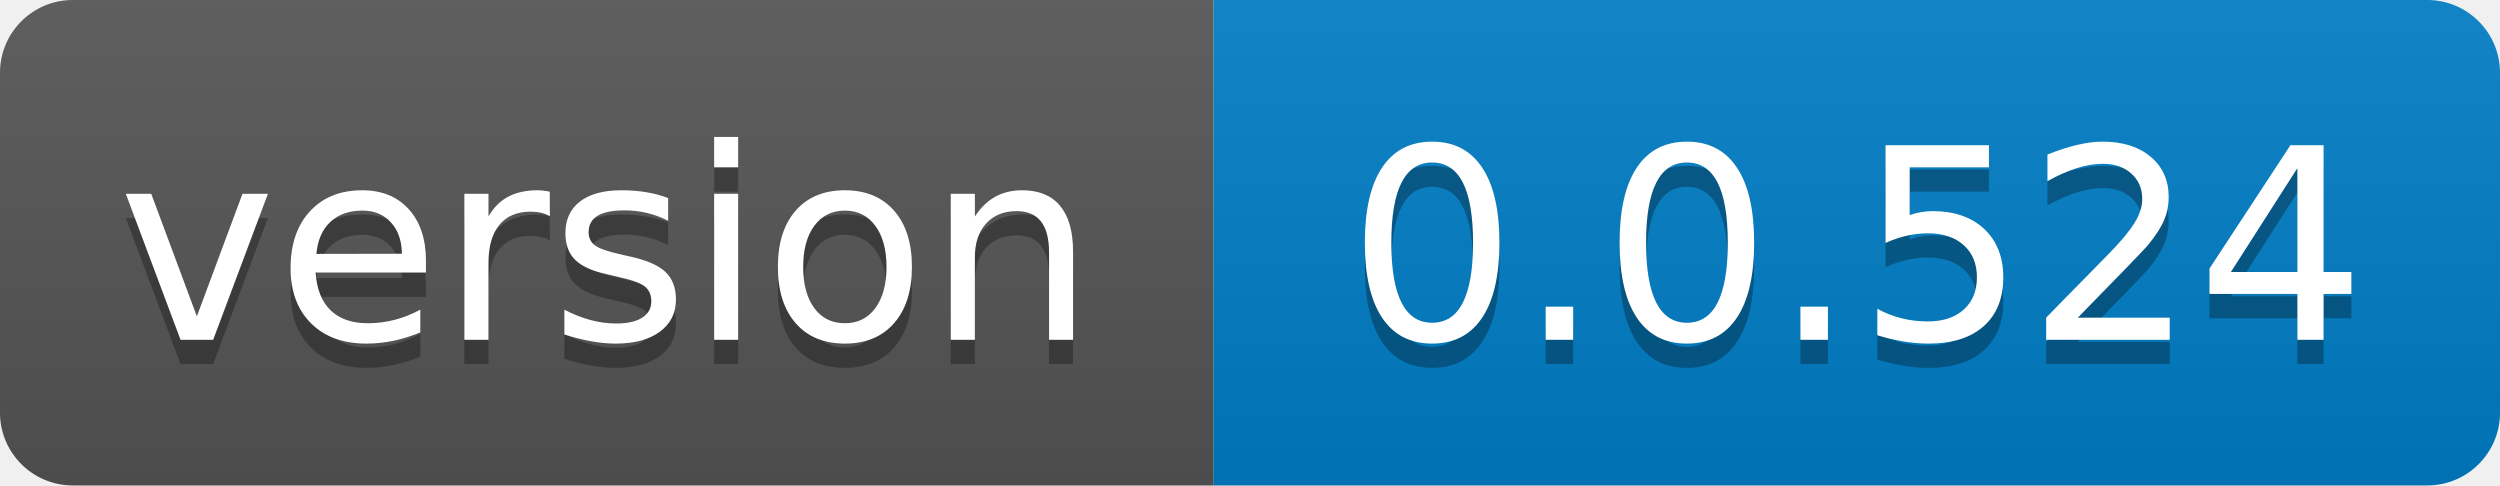
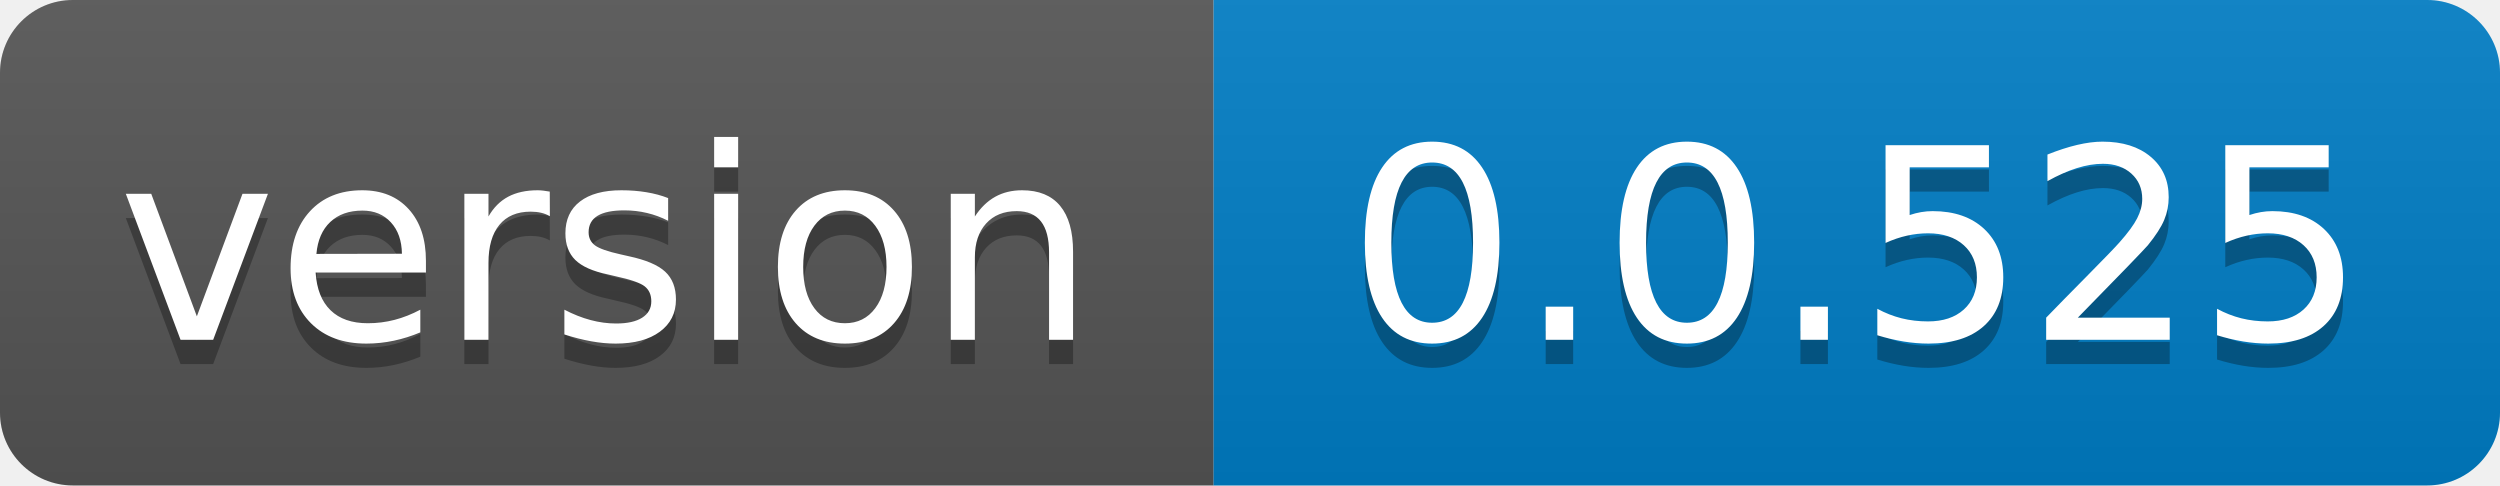
- <svg xmlns="http://www.w3.org/2000/svg" width="103" height="20" role="img" aria-label="version: 0.0.524">
+ <svg xmlns="http://www.w3.org/2000/svg" width="103" height="20" role="img" aria-label="version: 0.0.525">
  <linearGradient id="s" x2="0" y2="100%">
    <stop offset="0" stop-color="#bbb" stop-opacity=".1" />
    <stop offset="1" stop-opacity=".1" />
  </linearGradient>
  <clipPath id="r">
    <rect width="103" height="20" rx="3" fill="#fff" />
  </clipPath>
  <g clip-path="url(#r)">
    <rect width="50" height="20" fill="#555" />
    <rect x="50" width="53" height="20" fill="#007ec6" />
    <rect width="103" height="20" fill="url(#s)" />
  </g>
  <g fill="#fff" text-anchor="middle" font-family="Verdana,Geneva,DejaVu Sans,sans-serif" text-rendering="geometricPrecision" font-size="110">
    <text aria-hidden="true" x="250.0" transform="scale(.1)" textLength="400" y="150" fill="#010101" fill-opacity=".3">version</text>
    <text x="250.0" transform="scale(.1)" textLength="400" y="140" fill="#fff">version</text>
-     <text aria-hidden="true" x="765.0" transform="scale(.1)" textLength="430" y="150" fill="#010101" fill-opacity=".3">0.0.524</text>
-     <text x="765.0" transform="scale(.1)" textLength="430" y="140" fill="#fff">0.0.524</text>
+     <text aria-hidden="true" x="765.0" transform="scale(.1)" textLength="430" y="150" fill="#010101" fill-opacity=".3">0.0.525</text>
+     <text x="765.0" transform="scale(.1)" textLength="430" y="140" fill="#fff">0.0.525</text>
  </g>
</svg>
